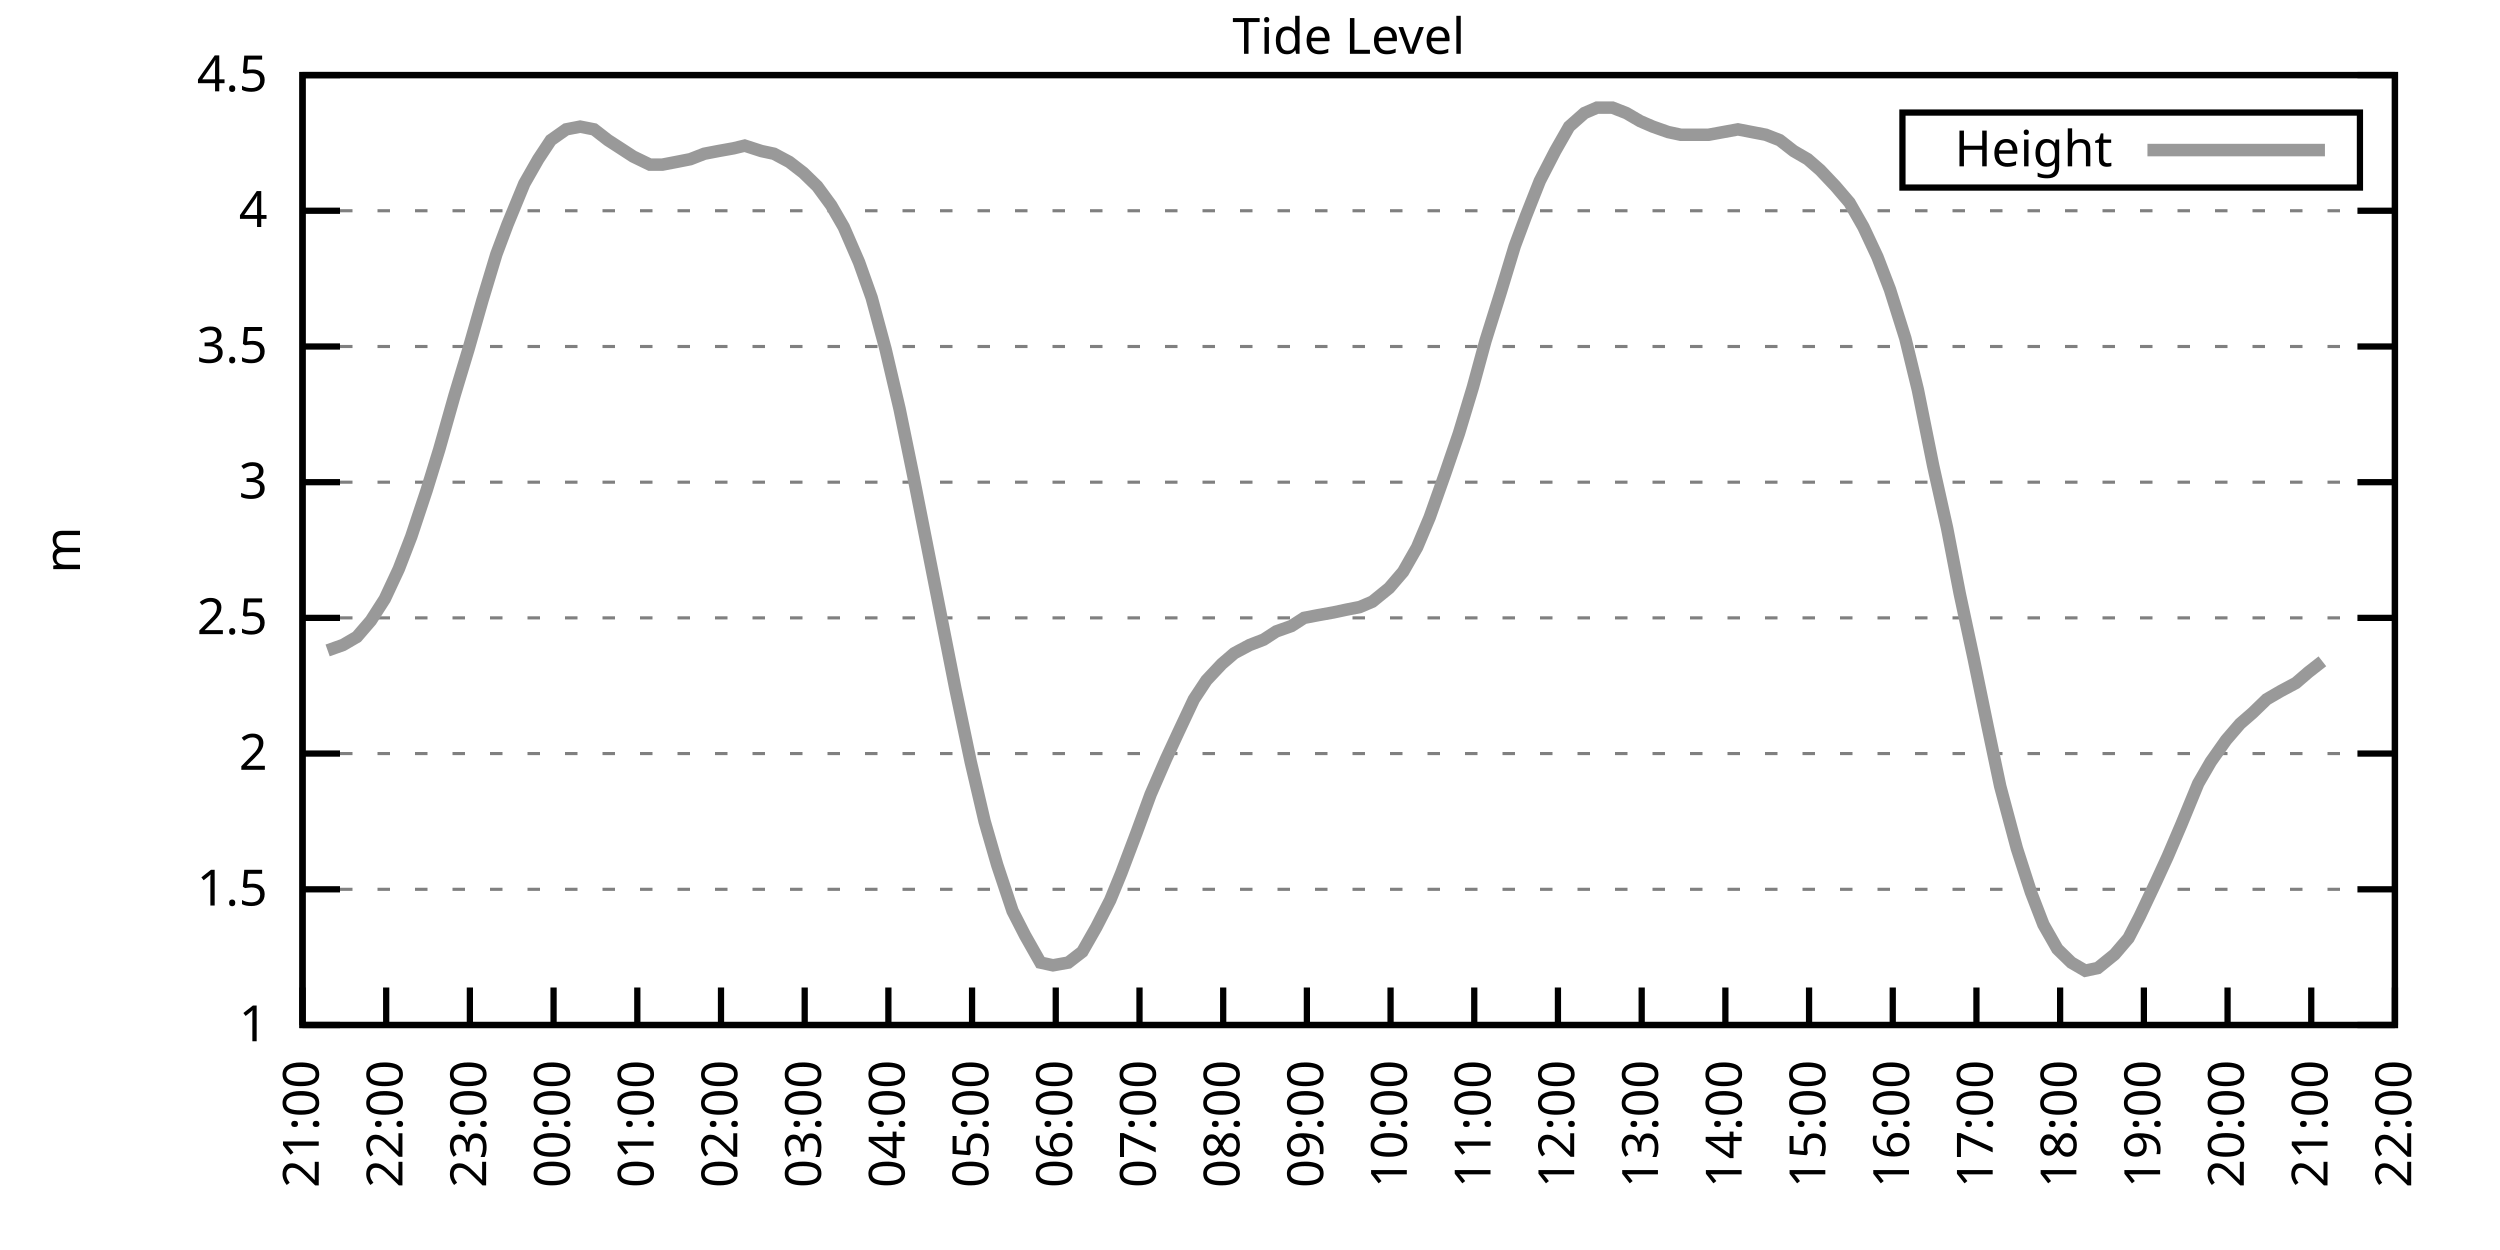
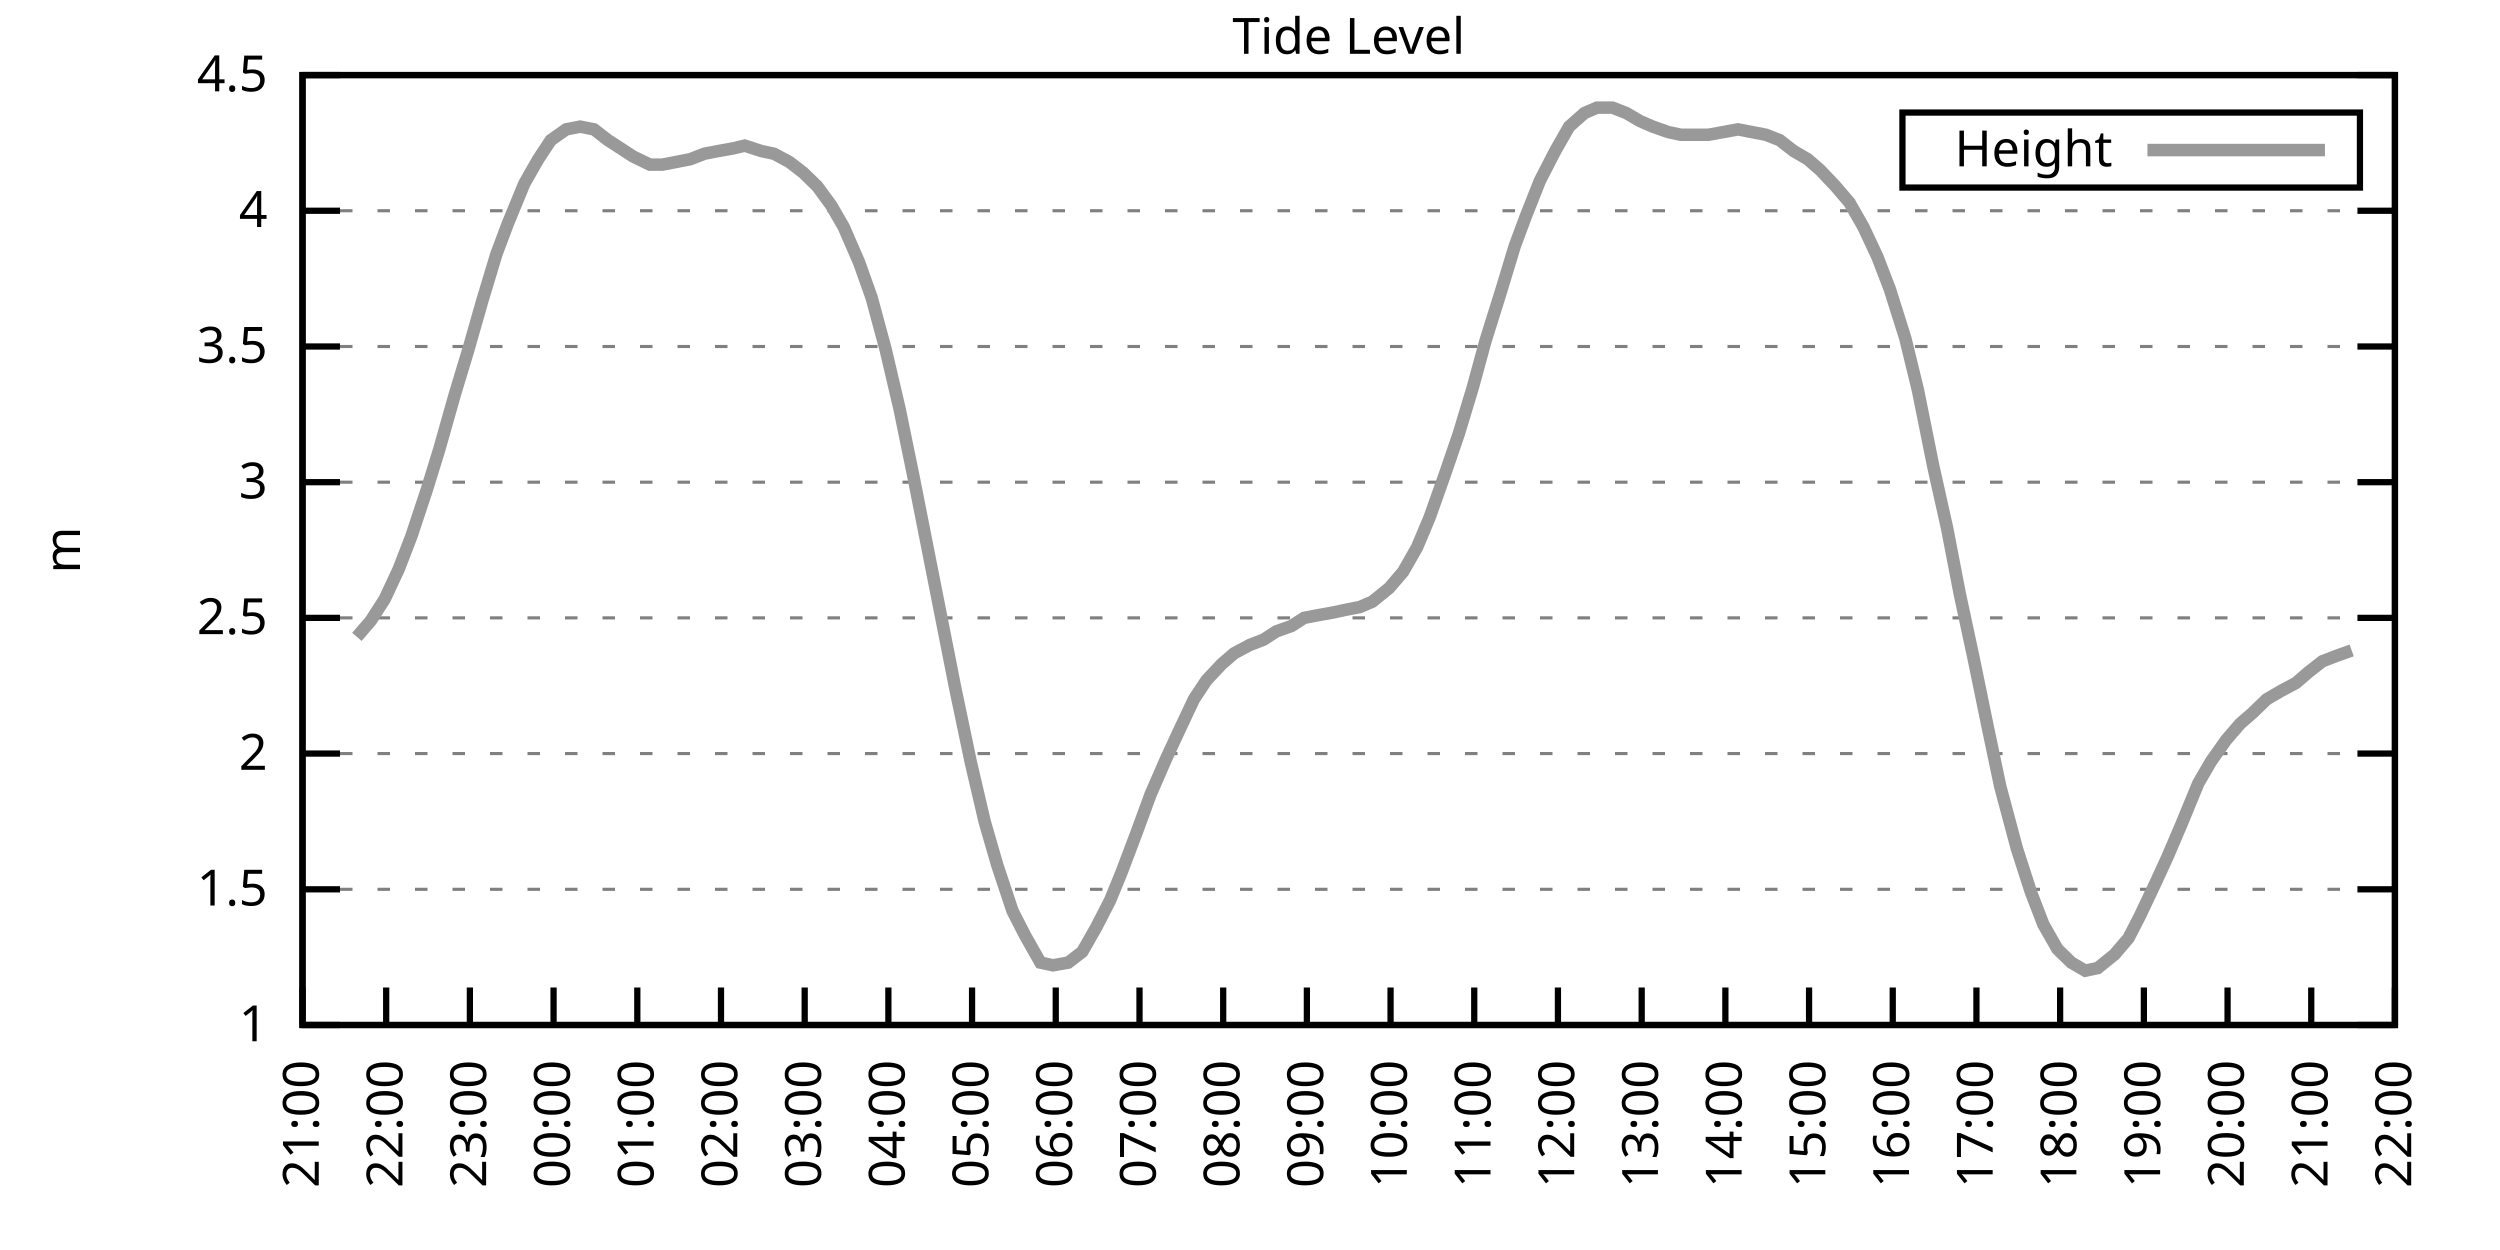
<svg xmlns="http://www.w3.org/2000/svg" xmlns:xlink="http://www.w3.org/1999/xlink" width="400" height="200" viewBox="0 0 400 200">
  <g id="gnuplot_canvas">
    <rect x="0" y="0" width="400" height="200" fill="none" />
    <defs>
      <circle id="gpDot" r="0.5" stroke-width="0.5" stroke="currentColor" />
      <path id="gpPt0" stroke-width="0.333" stroke="currentColor" d="M-1,0 h2 M0,-1 v2" />
      <path id="gpPt1" stroke-width="0.333" stroke="currentColor" d="M-1,-1 L1,1 M1,-1 L-1,1" />
      <path id="gpPt2" stroke-width="0.333" stroke="currentColor" d="M-1,0 L1,0 M0,-1 L0,1 M-1,-1 L1,1 M-1,1 L1,-1" />
      <rect id="gpPt3" stroke-width="0.333" stroke="currentColor" x="-1" y="-1" width="2" height="2" />
      <rect id="gpPt4" stroke-width="0.333" stroke="currentColor" fill="currentColor" x="-1" y="-1" width="2" height="2" />
      <circle id="gpPt5" stroke-width="0.333" stroke="currentColor" cx="0" cy="0" r="1" />
      <use xlink:href="#gpPt5" id="gpPt6" fill="currentColor" stroke="none" />
      <path id="gpPt7" stroke-width="0.333" stroke="currentColor" d="M0,-1.33 L-1.33,0.67 L1.33,0.67 z" />
      <use xlink:href="#gpPt7" id="gpPt8" fill="currentColor" stroke="none" />
      <use xlink:href="#gpPt7" id="gpPt9" stroke="currentColor" transform="rotate(180)" />
      <use xlink:href="#gpPt9" id="gpPt10" fill="currentColor" stroke="none" />
      <use xlink:href="#gpPt3" id="gpPt11" stroke="currentColor" transform="rotate(45)" />
      <use xlink:href="#gpPt11" id="gpPt12" fill="currentColor" stroke="none" />
      <path id="gpPt13" stroke-width="0.333" stroke="currentColor" d="M0,1.330 L1.265,0.411 L0.782,-1.067 L-0.782,-1.076 L-1.265,0.411 z" />
      <use xlink:href="#gpPt13" id="gpPt14" fill="currentColor" stroke="none" />
      <filter id="textbox" filterUnits="objectBoundingBox" x="0" y="0" height="1" width="1">
        <feFlood flood-color="white" flood-opacity="1" result="bgnd" />
        <feComposite in="SourceGraphic" in2="bgnd" operator="atop" />
      </filter>
      <filter id="greybox" filterUnits="objectBoundingBox" x="0" y="0" height="1" width="1">
        <feFlood flood-color="lightgrey" flood-opacity="1" result="grey" />
        <feComposite in="SourceGraphic" in2="grey" operator="atop" />
      </filter>
    </defs>
    <g fill="none" color="white" stroke="currentColor" stroke-width="1.00" stroke-linecap="butt" stroke-linejoin="miter">
</g>
    <g fill="none" color="black" stroke="currentColor" stroke-width="1.00" stroke-linecap="butt" stroke-linejoin="miter">
      <g stroke="none" shape-rendering="crispEdges">
        <polygon fill="rgb(255, 255, 255)" points="48.40,164.00 383.18,164.00 383.18,12.02 48.40,12.02 " />
      </g>
    </g>
    <g fill="none" color="black" stroke="currentColor" stroke-width="1.00" stroke-linecap="butt" stroke-linejoin="miter">
</g>
    <g fill="none" color="black" stroke="black" stroke-width="0.50" stroke-linecap="butt" stroke-linejoin="miter">
</g>
    <g fill="none" color="gray" stroke="currentColor" stroke-width="0.50" stroke-linecap="butt" stroke-linejoin="miter">
      <path stroke="gray" stroke-dasharray="2,4" class="gridline" d="M48.40,164.00 L383.19,164.00  " />
    </g>
    <g fill="none" color="gray" stroke="gray" stroke-width="1.00" stroke-linecap="butt" stroke-linejoin="miter">
</g>
    <g fill="none" color="black" stroke="currentColor" stroke-width="1.00" stroke-linecap="butt" stroke-linejoin="miter">
      <path stroke="black" d="M48.40,164.00 L54.40,164.00 M383.19,164.00 L377.19,164.00  " />
      <g transform="translate(42.80,166.60)" stroke="none" fill="black" font-family="Sans" font-size="8.00" text-anchor="end">
        <text>
          <tspan font-family="Sans"> 1</tspan>
        </text>
      </g>
    </g>
    <g fill="none" color="black" stroke="currentColor" stroke-width="1.00" stroke-linecap="butt" stroke-linejoin="miter">
</g>
    <g fill="none" color="black" stroke="black" stroke-width="0.50" stroke-linecap="butt" stroke-linejoin="miter">
</g>
    <g fill="none" color="gray" stroke="currentColor" stroke-width="0.50" stroke-linecap="butt" stroke-linejoin="miter">
      <path stroke="gray" stroke-dasharray="2,4" class="gridline" d="M48.40,142.29 L383.19,142.29  " />
    </g>
    <g fill="none" color="gray" stroke="gray" stroke-width="1.00" stroke-linecap="butt" stroke-linejoin="miter">
</g>
    <g fill="none" color="black" stroke="currentColor" stroke-width="1.00" stroke-linecap="butt" stroke-linejoin="miter">
      <path stroke="black" d="M48.40,142.29 L54.40,142.29 M383.19,142.29 L377.19,142.29  " />
      <g transform="translate(42.80,144.89)" stroke="none" fill="black" font-family="Sans" font-size="8.00" text-anchor="end">
        <text>
          <tspan font-family="Sans"> 1.5</tspan>
        </text>
      </g>
    </g>
    <g fill="none" color="black" stroke="currentColor" stroke-width="1.00" stroke-linecap="butt" stroke-linejoin="miter">
</g>
    <g fill="none" color="black" stroke="black" stroke-width="0.50" stroke-linecap="butt" stroke-linejoin="miter">
</g>
    <g fill="none" color="gray" stroke="currentColor" stroke-width="0.50" stroke-linecap="butt" stroke-linejoin="miter">
      <path stroke="gray" stroke-dasharray="2,4" class="gridline" d="M48.40,120.57 L383.19,120.57  " />
    </g>
    <g fill="none" color="gray" stroke="gray" stroke-width="1.00" stroke-linecap="butt" stroke-linejoin="miter">
</g>
    <g fill="none" color="black" stroke="currentColor" stroke-width="1.00" stroke-linecap="butt" stroke-linejoin="miter">
      <path stroke="black" d="M48.40,120.57 L54.40,120.57 M383.19,120.57 L377.19,120.57  " />
      <g transform="translate(42.80,123.17)" stroke="none" fill="black" font-family="Sans" font-size="8.00" text-anchor="end">
        <text>
          <tspan font-family="Sans"> 2</tspan>
        </text>
      </g>
    </g>
    <g fill="none" color="black" stroke="currentColor" stroke-width="1.00" stroke-linecap="butt" stroke-linejoin="miter">
</g>
    <g fill="none" color="black" stroke="black" stroke-width="0.50" stroke-linecap="butt" stroke-linejoin="miter">
</g>
    <g fill="none" color="gray" stroke="currentColor" stroke-width="0.50" stroke-linecap="butt" stroke-linejoin="miter">
      <path stroke="gray" stroke-dasharray="2,4" class="gridline" d="M48.40,98.86 L383.19,98.86  " />
    </g>
    <g fill="none" color="gray" stroke="gray" stroke-width="1.00" stroke-linecap="butt" stroke-linejoin="miter">
</g>
    <g fill="none" color="black" stroke="currentColor" stroke-width="1.00" stroke-linecap="butt" stroke-linejoin="miter">
      <path stroke="black" d="M48.40,98.86 L54.40,98.86 M383.19,98.86 L377.19,98.86  " />
      <g transform="translate(42.80,101.46)" stroke="none" fill="black" font-family="Sans" font-size="8.00" text-anchor="end">
        <text>
          <tspan font-family="Sans"> 2.5</tspan>
        </text>
      </g>
    </g>
    <g fill="none" color="black" stroke="currentColor" stroke-width="1.00" stroke-linecap="butt" stroke-linejoin="miter">
</g>
    <g fill="none" color="black" stroke="black" stroke-width="0.50" stroke-linecap="butt" stroke-linejoin="miter">
</g>
    <g fill="none" color="gray" stroke="currentColor" stroke-width="0.50" stroke-linecap="butt" stroke-linejoin="miter">
      <path stroke="gray" stroke-dasharray="2,4" class="gridline" d="M48.40,77.15 L383.19,77.15  " />
    </g>
    <g fill="none" color="gray" stroke="gray" stroke-width="1.00" stroke-linecap="butt" stroke-linejoin="miter">
</g>
    <g fill="none" color="black" stroke="currentColor" stroke-width="1.00" stroke-linecap="butt" stroke-linejoin="miter">
      <path stroke="black" d="M48.40,77.15 L54.40,77.15 M383.19,77.15 L377.19,77.15  " />
      <g transform="translate(42.80,79.75)" stroke="none" fill="black" font-family="Sans" font-size="8.00" text-anchor="end">
        <text>
          <tspan font-family="Sans"> 3</tspan>
        </text>
      </g>
    </g>
    <g fill="none" color="black" stroke="currentColor" stroke-width="1.00" stroke-linecap="butt" stroke-linejoin="miter">
</g>
    <g fill="none" color="black" stroke="black" stroke-width="0.50" stroke-linecap="butt" stroke-linejoin="miter">
</g>
    <g fill="none" color="gray" stroke="currentColor" stroke-width="0.50" stroke-linecap="butt" stroke-linejoin="miter">
      <path stroke="gray" stroke-dasharray="2,4" class="gridline" d="M48.40,55.44 L383.19,55.44  " />
    </g>
    <g fill="none" color="gray" stroke="gray" stroke-width="1.00" stroke-linecap="butt" stroke-linejoin="miter">
</g>
    <g fill="none" color="black" stroke="currentColor" stroke-width="1.00" stroke-linecap="butt" stroke-linejoin="miter">
      <path stroke="black" d="M48.40,55.44 L54.40,55.44 M383.19,55.44 L377.19,55.44  " />
      <g transform="translate(42.80,58.04)" stroke="none" fill="black" font-family="Sans" font-size="8.00" text-anchor="end">
        <text>
          <tspan font-family="Sans"> 3.5</tspan>
        </text>
      </g>
    </g>
    <g fill="none" color="black" stroke="currentColor" stroke-width="1.00" stroke-linecap="butt" stroke-linejoin="miter">
</g>
    <g fill="none" color="black" stroke="black" stroke-width="0.50" stroke-linecap="butt" stroke-linejoin="miter">
</g>
    <g fill="none" color="gray" stroke="currentColor" stroke-width="0.50" stroke-linecap="butt" stroke-linejoin="miter">
      <path stroke="gray" stroke-dasharray="2,4" class="gridline" d="M48.40,33.72 L383.19,33.72  " />
    </g>
    <g fill="none" color="gray" stroke="gray" stroke-width="1.00" stroke-linecap="butt" stroke-linejoin="miter">
</g>
    <g fill="none" color="black" stroke="currentColor" stroke-width="1.00" stroke-linecap="butt" stroke-linejoin="miter">
      <path stroke="black" d="M48.40,33.72 L54.40,33.72 M383.19,33.72 L377.19,33.72  " />
      <g transform="translate(42.80,36.32)" stroke="none" fill="black" font-family="Sans" font-size="8.00" text-anchor="end">
        <text>
          <tspan font-family="Sans"> 4</tspan>
        </text>
      </g>
    </g>
    <g fill="none" color="black" stroke="currentColor" stroke-width="1.00" stroke-linecap="butt" stroke-linejoin="miter">
</g>
    <g fill="none" color="black" stroke="black" stroke-width="0.50" stroke-linecap="butt" stroke-linejoin="miter">
</g>
    <g fill="none" color="gray" stroke="currentColor" stroke-width="0.50" stroke-linecap="butt" stroke-linejoin="miter">
      <path stroke="gray" stroke-dasharray="2,4" class="gridline" d="M48.40,12.01 L383.19,12.01  " />
    </g>
    <g fill="none" color="gray" stroke="gray" stroke-width="1.00" stroke-linecap="butt" stroke-linejoin="miter">
</g>
    <g fill="none" color="black" stroke="currentColor" stroke-width="1.00" stroke-linecap="butt" stroke-linejoin="miter">
      <path stroke="black" d="M48.40,12.01 L54.40,12.01 M383.19,12.01 L377.19,12.01  " />
      <g transform="translate(42.80,14.61)" stroke="none" fill="black" font-family="Sans" font-size="8.00" text-anchor="end">
        <text>
          <tspan font-family="Sans"> 4.5</tspan>
        </text>
      </g>
    </g>
    <g fill="none" color="black" stroke="currentColor" stroke-width="1.00" stroke-linecap="butt" stroke-linejoin="miter">
      <path stroke="black" d="M48.40,164.00 L48.40,158.00  " />
      <g transform="translate(51.00,169.60) rotate(270.00)" stroke="none" fill="black" font-family="Sans" font-size="8.00" text-anchor="end">
        <text>
          <tspan font-family="Sans">21:00</tspan>
        </text>
      </g>
    </g>
    <g fill="none" color="black" stroke="currentColor" stroke-width="1.00" stroke-linecap="butt" stroke-linejoin="miter">
      <path stroke="black" d="M61.79,164.00 L61.79,158.00  " />
      <g transform="translate(64.39,169.60) rotate(270.00)" stroke="none" fill="black" font-family="Sans" font-size="8.00" text-anchor="end">
        <text>
          <tspan font-family="Sans">22:00</tspan>
        </text>
      </g>
    </g>
    <g fill="none" color="black" stroke="currentColor" stroke-width="1.00" stroke-linecap="butt" stroke-linejoin="miter">
      <path stroke="black" d="M75.18,164.00 L75.18,158.00  " />
      <g transform="translate(77.78,169.60) rotate(270.00)" stroke="none" fill="black" font-family="Sans" font-size="8.00" text-anchor="end">
        <text>
          <tspan font-family="Sans">23:00</tspan>
        </text>
      </g>
    </g>
    <g fill="none" color="black" stroke="currentColor" stroke-width="1.00" stroke-linecap="butt" stroke-linejoin="miter">
      <path stroke="black" d="M88.57,164.00 L88.57,158.00  " />
      <g transform="translate(91.17,169.60) rotate(270.00)" stroke="none" fill="black" font-family="Sans" font-size="8.00" text-anchor="end">
        <text>
          <tspan font-family="Sans">00:00</tspan>
        </text>
      </g>
    </g>
    <g fill="none" color="black" stroke="currentColor" stroke-width="1.00" stroke-linecap="butt" stroke-linejoin="miter">
      <path stroke="black" d="M101.97,164.00 L101.97,158.00  " />
      <g transform="translate(104.57,169.60) rotate(270.00)" stroke="none" fill="black" font-family="Sans" font-size="8.00" text-anchor="end">
        <text>
          <tspan font-family="Sans">01:00</tspan>
        </text>
      </g>
    </g>
    <g fill="none" color="black" stroke="currentColor" stroke-width="1.00" stroke-linecap="butt" stroke-linejoin="miter">
      <path stroke="black" d="M115.36,164.00 L115.36,158.00  " />
      <g transform="translate(117.96,169.60) rotate(270.00)" stroke="none" fill="black" font-family="Sans" font-size="8.00" text-anchor="end">
        <text>
          <tspan font-family="Sans">02:00</tspan>
        </text>
      </g>
    </g>
    <g fill="none" color="black" stroke="currentColor" stroke-width="1.00" stroke-linecap="butt" stroke-linejoin="miter">
      <path stroke="black" d="M128.75,164.00 L128.75,158.00  " />
      <g transform="translate(131.35,169.60) rotate(270.00)" stroke="none" fill="black" font-family="Sans" font-size="8.00" text-anchor="end">
        <text>
          <tspan font-family="Sans">03:00</tspan>
        </text>
      </g>
    </g>
    <g fill="none" color="black" stroke="currentColor" stroke-width="1.00" stroke-linecap="butt" stroke-linejoin="miter">
      <path stroke="black" d="M142.14,164.00 L142.14,158.00  " />
      <g transform="translate(144.74,169.60) rotate(270.00)" stroke="none" fill="black" font-family="Sans" font-size="8.00" text-anchor="end">
        <text>
          <tspan font-family="Sans">04:00</tspan>
        </text>
      </g>
    </g>
    <g fill="none" color="black" stroke="currentColor" stroke-width="1.00" stroke-linecap="butt" stroke-linejoin="miter">
      <path stroke="black" d="M155.53,164.00 L155.53,158.00  " />
      <g transform="translate(158.13,169.60) rotate(270.00)" stroke="none" fill="black" font-family="Sans" font-size="8.00" text-anchor="end">
        <text>
          <tspan font-family="Sans">05:00</tspan>
        </text>
      </g>
    </g>
    <g fill="none" color="black" stroke="currentColor" stroke-width="1.00" stroke-linecap="butt" stroke-linejoin="miter">
      <path stroke="black" d="M168.92,164.00 L168.92,158.00  " />
      <g transform="translate(171.52,169.60) rotate(270.00)" stroke="none" fill="black" font-family="Sans" font-size="8.00" text-anchor="end">
        <text>
          <tspan font-family="Sans">06:00</tspan>
        </text>
      </g>
    </g>
    <g fill="none" color="black" stroke="currentColor" stroke-width="1.00" stroke-linecap="butt" stroke-linejoin="miter">
      <path stroke="black" d="M182.32,164.00 L182.32,158.00  " />
      <g transform="translate(184.92,169.60) rotate(270.00)" stroke="none" fill="black" font-family="Sans" font-size="8.00" text-anchor="end">
        <text>
          <tspan font-family="Sans">07:00</tspan>
        </text>
      </g>
    </g>
    <g fill="none" color="black" stroke="currentColor" stroke-width="1.00" stroke-linecap="butt" stroke-linejoin="miter">
      <path stroke="black" d="M195.71,164.00 L195.71,158.00  " />
      <g transform="translate(198.31,169.60) rotate(270.00)" stroke="none" fill="black" font-family="Sans" font-size="8.00" text-anchor="end">
        <text>
          <tspan font-family="Sans">08:00</tspan>
        </text>
      </g>
    </g>
    <g fill="none" color="black" stroke="currentColor" stroke-width="1.00" stroke-linecap="butt" stroke-linejoin="miter">
      <path stroke="black" d="M209.10,164.00 L209.10,158.00  " />
      <g transform="translate(211.70,169.60) rotate(270.00)" stroke="none" fill="black" font-family="Sans" font-size="8.00" text-anchor="end">
        <text>
          <tspan font-family="Sans">09:00</tspan>
        </text>
      </g>
    </g>
    <g fill="none" color="black" stroke="currentColor" stroke-width="1.00" stroke-linecap="butt" stroke-linejoin="miter">
      <path stroke="black" d="M222.49,164.00 L222.49,158.00  " />
      <g transform="translate(225.09,169.60) rotate(270.00)" stroke="none" fill="black" font-family="Sans" font-size="8.00" text-anchor="end">
        <text>
          <tspan font-family="Sans">10:00</tspan>
        </text>
      </g>
    </g>
    <g fill="none" color="black" stroke="currentColor" stroke-width="1.00" stroke-linecap="butt" stroke-linejoin="miter">
      <path stroke="black" d="M235.88,164.00 L235.88,158.00  " />
      <g transform="translate(238.48,169.60) rotate(270.00)" stroke="none" fill="black" font-family="Sans" font-size="8.00" text-anchor="end">
        <text>
          <tspan font-family="Sans">11:00</tspan>
        </text>
      </g>
    </g>
    <g fill="none" color="black" stroke="currentColor" stroke-width="1.00" stroke-linecap="butt" stroke-linejoin="miter">
      <path stroke="black" d="M249.27,164.00 L249.27,158.00  " />
      <g transform="translate(251.87,169.60) rotate(270.00)" stroke="none" fill="black" font-family="Sans" font-size="8.00" text-anchor="end">
        <text>
          <tspan font-family="Sans">12:00</tspan>
        </text>
      </g>
    </g>
    <g fill="none" color="black" stroke="currentColor" stroke-width="1.00" stroke-linecap="butt" stroke-linejoin="miter">
      <path stroke="black" d="M262.67,164.00 L262.67,158.00  " />
      <g transform="translate(265.27,169.60) rotate(270.00)" stroke="none" fill="black" font-family="Sans" font-size="8.00" text-anchor="end">
        <text>
          <tspan font-family="Sans">13:00</tspan>
        </text>
      </g>
    </g>
    <g fill="none" color="black" stroke="currentColor" stroke-width="1.00" stroke-linecap="butt" stroke-linejoin="miter">
      <path stroke="black" d="M276.06,164.00 L276.06,158.00  " />
      <g transform="translate(278.66,169.60) rotate(270.00)" stroke="none" fill="black" font-family="Sans" font-size="8.00" text-anchor="end">
        <text>
          <tspan font-family="Sans">14:00</tspan>
        </text>
      </g>
    </g>
    <g fill="none" color="black" stroke="currentColor" stroke-width="1.00" stroke-linecap="butt" stroke-linejoin="miter">
      <path stroke="black" d="M289.45,164.00 L289.45,158.00  " />
      <g transform="translate(292.05,169.60) rotate(270.00)" stroke="none" fill="black" font-family="Sans" font-size="8.00" text-anchor="end">
        <text>
          <tspan font-family="Sans">15:00</tspan>
        </text>
      </g>
    </g>
    <g fill="none" color="black" stroke="currentColor" stroke-width="1.00" stroke-linecap="butt" stroke-linejoin="miter">
      <path stroke="black" d="M302.84,164.00 L302.84,158.00  " />
      <g transform="translate(305.44,169.60) rotate(270.00)" stroke="none" fill="black" font-family="Sans" font-size="8.00" text-anchor="end">
        <text>
          <tspan font-family="Sans">16:00</tspan>
        </text>
      </g>
    </g>
    <g fill="none" color="black" stroke="currentColor" stroke-width="1.00" stroke-linecap="butt" stroke-linejoin="miter">
      <path stroke="black" d="M316.23,164.00 L316.23,158.00  " />
      <g transform="translate(318.83,169.60) rotate(270.00)" stroke="none" fill="black" font-family="Sans" font-size="8.00" text-anchor="end">
        <text>
          <tspan font-family="Sans">17:00</tspan>
        </text>
      </g>
    </g>
    <g fill="none" color="black" stroke="currentColor" stroke-width="1.00" stroke-linecap="butt" stroke-linejoin="miter">
      <path stroke="black" d="M329.62,164.00 L329.62,158.00  " />
      <g transform="translate(332.22,169.60) rotate(270.00)" stroke="none" fill="black" font-family="Sans" font-size="8.00" text-anchor="end">
        <text>
          <tspan font-family="Sans">18:00</tspan>
        </text>
      </g>
    </g>
    <g fill="none" color="black" stroke="currentColor" stroke-width="1.00" stroke-linecap="butt" stroke-linejoin="miter">
      <path stroke="black" d="M343.02,164.00 L343.02,158.00  " />
      <g transform="translate(345.62,169.60) rotate(270.00)" stroke="none" fill="black" font-family="Sans" font-size="8.00" text-anchor="end">
        <text>
          <tspan font-family="Sans">19:00</tspan>
        </text>
      </g>
    </g>
    <g fill="none" color="black" stroke="currentColor" stroke-width="1.00" stroke-linecap="butt" stroke-linejoin="miter">
      <path stroke="black" d="M356.41,164.00 L356.41,158.00  " />
      <g transform="translate(359.01,169.60) rotate(270.00)" stroke="none" fill="black" font-family="Sans" font-size="8.00" text-anchor="end">
        <text>
          <tspan font-family="Sans">20:00</tspan>
        </text>
      </g>
    </g>
    <g fill="none" color="black" stroke="currentColor" stroke-width="1.00" stroke-linecap="butt" stroke-linejoin="miter">
      <path stroke="black" d="M369.80,164.00 L369.80,158.00  " />
      <g transform="translate(372.40,169.60) rotate(270.00)" stroke="none" fill="black" font-family="Sans" font-size="8.00" text-anchor="end">
        <text>
          <tspan font-family="Sans">21:00</tspan>
        </text>
      </g>
    </g>
    <g fill="none" color="black" stroke="currentColor" stroke-width="1.00" stroke-linecap="butt" stroke-linejoin="miter">
      <path stroke="black" d="M383.19,164.00 L383.19,158.00  " />
      <g transform="translate(385.79,169.60) rotate(270.00)" stroke="none" fill="black" font-family="Sans" font-size="8.00" text-anchor="end">
        <text>
          <tspan font-family="Sans">22:00</tspan>
        </text>
      </g>
    </g>
    <g fill="none" color="black" stroke="currentColor" stroke-width="1.00" stroke-linecap="butt" stroke-linejoin="miter">
</g>
    <g fill="none" color="black" stroke="currentColor" stroke-width="1.00" stroke-linecap="butt" stroke-linejoin="miter">
      <path stroke="black" d="M48.40,12.01 L48.40,164.00 L383.19,164.00 L383.19,12.01 L48.40,12.01 Z  " />
    </g>
    <g fill="none" color="black" stroke="currentColor" stroke-width="1.00" stroke-linecap="butt" stroke-linejoin="miter">
</g>
    <g fill="none" color="black" stroke="currentColor" stroke-width="1.00" stroke-linecap="butt" stroke-linejoin="miter">
      <path stroke="black" d="M304.39,30.01 L304.39,18.01 L377.59,18.01 L377.59,30.01 L304.39,30.01 Z  " />
    </g>
    <g id="Tide_level_plot_1">
      <g fill="none" color="white" stroke="black" stroke-width="2.00" stroke-linecap="butt" stroke-linejoin="miter">
</g>
      <g fill="none" color="black" stroke="currentColor" stroke-width="2.00" stroke-linecap="butt" stroke-linejoin="miter">
        <g transform="translate(337.99,26.61)" stroke="none" fill="black" font-family="Sans" font-size="8.00" text-anchor="end">
          <text>
            <tspan font-family="Sans">Height</tspan>
          </text>
        </g>
      </g>
      <g fill="none" color="black" stroke="currentColor" stroke-width="2.00" stroke-linecap="butt" stroke-linejoin="miter">
-         <path stroke="rgb(153, 153, 153)" d="M343.59,24.01 L371.99,24.01 M52.42,104.07 L54.87,103.20 L57.10,101.90 L59.34,99.30 L61.57,95.82 L63.80,91.04   L65.81,85.83 L68.26,78.45 L70.27,71.94 L72.73,63.25 L74.96,55.87 L77.19,48.05 L79.42,40.67 L81.21,35.89   L83.89,29.38 L86.12,25.47 L88.13,22.43 L90.58,20.70 L92.82,20.26 L95.05,20.70 L97.28,22.43 L99.29,23.73   L101.30,25.04 L103.98,26.34 L105.98,26.34 L108.22,25.91 L110.45,25.47 L112.68,24.60 L114.91,24.17 L117.37,23.73   L119.15,23.30 L121.83,24.17 L123.84,24.60 L126.29,25.91 L128.53,27.64 L130.76,29.81 L132.99,32.85 L135.00,36.33   L137.45,41.97 L139.46,47.62 L141.69,55.87 L143.93,65.42 L146.16,76.28 L148.39,87.57 L150.62,98.86 L152.85,110.15   L155.31,121.88 L157.54,131.43 L159.55,138.38 L162.01,145.76 L164.01,149.67 L166.47,154.01 L168.48,154.45 L170.93,154.01   L173.17,152.28 L175.40,148.37 L177.63,144.02 L179.41,139.68 L181.87,133.17 L184.10,127.09 L186.56,121.44 L188.57,117.10   L191.02,111.89 L193.03,108.85 L195.48,106.24 L197.49,104.51 L199.95,103.20 L202.18,102.34 L204.19,101.03 L206.64,100.16   L208.65,98.86 L210.88,98.43 L213.34,97.99 L215.35,97.56 L217.58,97.12 L219.59,96.26 L222.27,94.08 L224.50,91.48   L226.73,87.57 L228.74,82.79 L231.20,75.85 L233.43,69.33 L235.66,61.95 L237.67,54.57 L240.12,46.75 L242.36,39.37   L244.14,34.59 L246.37,28.95 L248.83,24.17 L251.06,20.26 L253.51,18.09 L255.52,17.22 L257.98,17.22 L260.21,18.09   L262.44,19.39 L264.45,20.26 L266.91,21.13 L268.92,21.56 L271.37,21.56 L273.38,21.56 L278.07,20.70 L280.30,21.13   L282.53,21.56 L284.76,22.43 L286.99,24.17 L289.23,25.47 L291.23,27.21 L293.69,29.81 L295.92,32.42 L298.15,36.33   L300.39,41.11 L302.39,46.32 L304.85,54.13 L306.86,62.38 L309.31,74.54 L311.54,84.53 L313.55,94.95 L315.79,105.38   L318.02,116.23 L320.03,125.79 L322.70,135.77 L324.94,142.72 L326.95,147.93 L329.18,151.84 L331.41,154.01 L333.64,155.31   L335.65,154.88 L338.33,152.71 L340.56,150.10 L342.35,146.63 L345.02,140.98 L346.81,137.08 L349.04,131.86 L351.72,125.35   L353.73,121.88 L356.18,118.40 L358.42,115.80 L360.42,114.06 L362.66,111.89 L364.89,110.59 L367.34,109.28 L369.35,107.55   L371.58,105.81  " />
+         <path stroke="rgb(153, 153, 153)" d="M343.59,24.01 L371.99,24.01 M57.10,101.90 L59.34,99.30 L61.57,95.82 L63.80,91.04 L65.81,85.83 L68.26,78.45   L70.27,71.94 L72.73,63.25 L74.96,55.87 L77.19,48.05 L79.42,40.67 L81.21,35.89 L83.89,29.38 L86.12,25.47   L88.13,22.43 L90.58,20.70 L92.82,20.26 L95.05,20.70 L97.28,22.43 L99.29,23.73 L101.30,25.04 L103.98,26.34   L105.98,26.34 L108.22,25.91 L110.45,25.47 L112.68,24.60 L114.91,24.17 L117.37,23.73 L119.15,23.30 L121.83,24.17   L123.84,24.60 L126.29,25.91 L128.53,27.64 L130.76,29.81 L132.99,32.85 L135.00,36.33 L137.45,41.97 L139.46,47.62   L141.69,55.87 L143.93,65.42 L146.16,76.28 L148.39,87.57 L150.62,98.86 L152.85,110.15 L155.31,121.88 L157.54,131.43   L159.55,138.38 L162.01,145.76 L164.01,149.67 L166.47,154.01 L168.48,154.45 L170.93,154.01 L173.17,152.28 L175.40,148.37   L177.63,144.02 L179.41,139.68 L181.87,133.17 L184.10,127.09 L186.56,121.44 L188.57,117.10 L191.02,111.89 L193.03,108.85   L195.48,106.24 L197.49,104.51 L199.95,103.20 L202.18,102.34 L204.19,101.03 L206.64,100.16 L208.65,98.86 L210.88,98.43   L213.34,97.99 L215.35,97.56 L217.58,97.12 L219.59,96.26 L222.27,94.08 L224.50,91.48 L226.73,87.57 L228.74,82.79   L231.20,75.85 L233.43,69.33 L235.66,61.95 L237.67,54.57 L240.12,46.75 L242.36,39.37 L244.14,34.59 L246.37,28.95   L248.83,24.17 L251.06,20.26 L253.51,18.09 L255.52,17.22 L257.98,17.22 L260.21,18.09 L262.44,19.39 L264.45,20.26   L266.91,21.13 L268.92,21.56 L271.37,21.56 L273.38,21.56 L278.07,20.70 L280.30,21.13 L282.53,21.56 L284.76,22.43   L286.99,24.17 L289.23,25.47 L291.23,27.21 L293.69,29.81 L295.92,32.42 L298.15,36.33 L300.39,41.11 L302.39,46.32   L304.85,54.13 L306.86,62.38 L309.31,74.54 L311.54,84.53 L313.55,94.95 L315.79,105.38 L318.02,116.23 L320.03,125.79   L322.70,135.77 L324.94,142.72 L326.95,147.93 L329.18,151.84 L331.41,154.01 L333.64,155.31 L335.65,154.88 L338.33,152.71   L340.56,150.10 L342.35,146.63 L345.02,140.98 L346.81,137.08 L349.04,131.86 L351.72,125.35 L353.73,121.88 L356.18,118.40   L358.42,115.80 L360.42,114.06 L362.66,111.89 L364.89,110.59 L367.34,109.28 L369.35,107.55 L371.58,105.81 L373.82,104.94   L376.27,104.07  " />
      </g>
    </g>
    <g fill="none" color="black" stroke="currentColor" stroke-width="2.00" stroke-linecap="butt" stroke-linejoin="miter">
</g>
    <g fill="none" color="black" stroke="black" stroke-width="1.00" stroke-linecap="butt" stroke-linejoin="miter">
</g>
    <g fill="none" color="black" stroke="currentColor" stroke-width="1.00" stroke-linecap="butt" stroke-linejoin="miter">
      <path stroke="black" d="M48.40,12.01 L48.40,164.00 L383.19,164.00 L383.19,12.01 L48.40,12.01 Z  " />
      <g transform="translate(12.80,88.01) rotate(270.00)" stroke="none" fill="black" font-family="Sans" font-size="8.00" text-anchor="middle">
        <text>
          <tspan font-family="Sans">m</tspan>
        </text>
      </g>
    </g>
    <g fill="none" color="black" stroke="currentColor" stroke-width="1.00" stroke-linecap="butt" stroke-linejoin="miter">
</g>
    <g fill="none" color="black" stroke="currentColor" stroke-width="1.00" stroke-linecap="butt" stroke-linejoin="miter">
      <g transform="translate(215.79,8.61)" stroke="none" fill="black" font-family="Sans" font-size="8.00" text-anchor="middle">
        <text>
          <tspan font-family="Sans">Tide Level</tspan>
        </text>
      </g>
    </g>
    <g fill="none" color="black" stroke="currentColor" stroke-width="1.00" stroke-linecap="butt" stroke-linejoin="miter">
</g>
  </g>
</svg>
